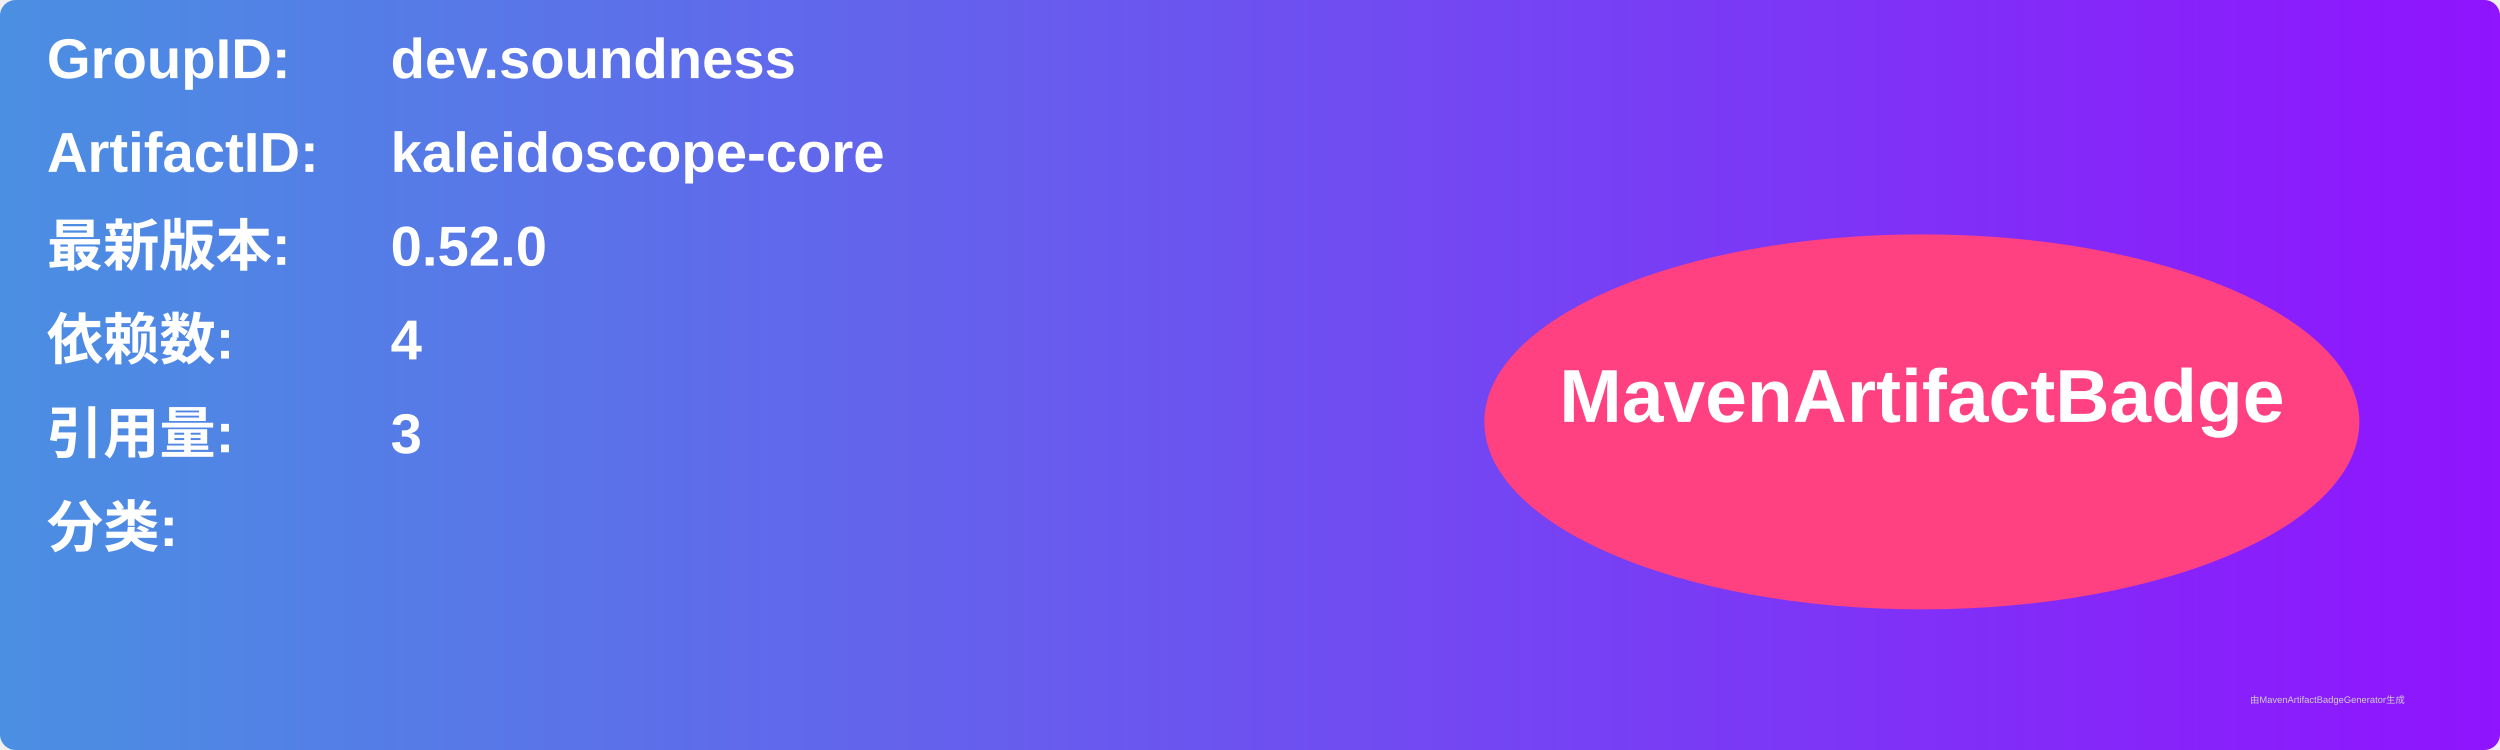
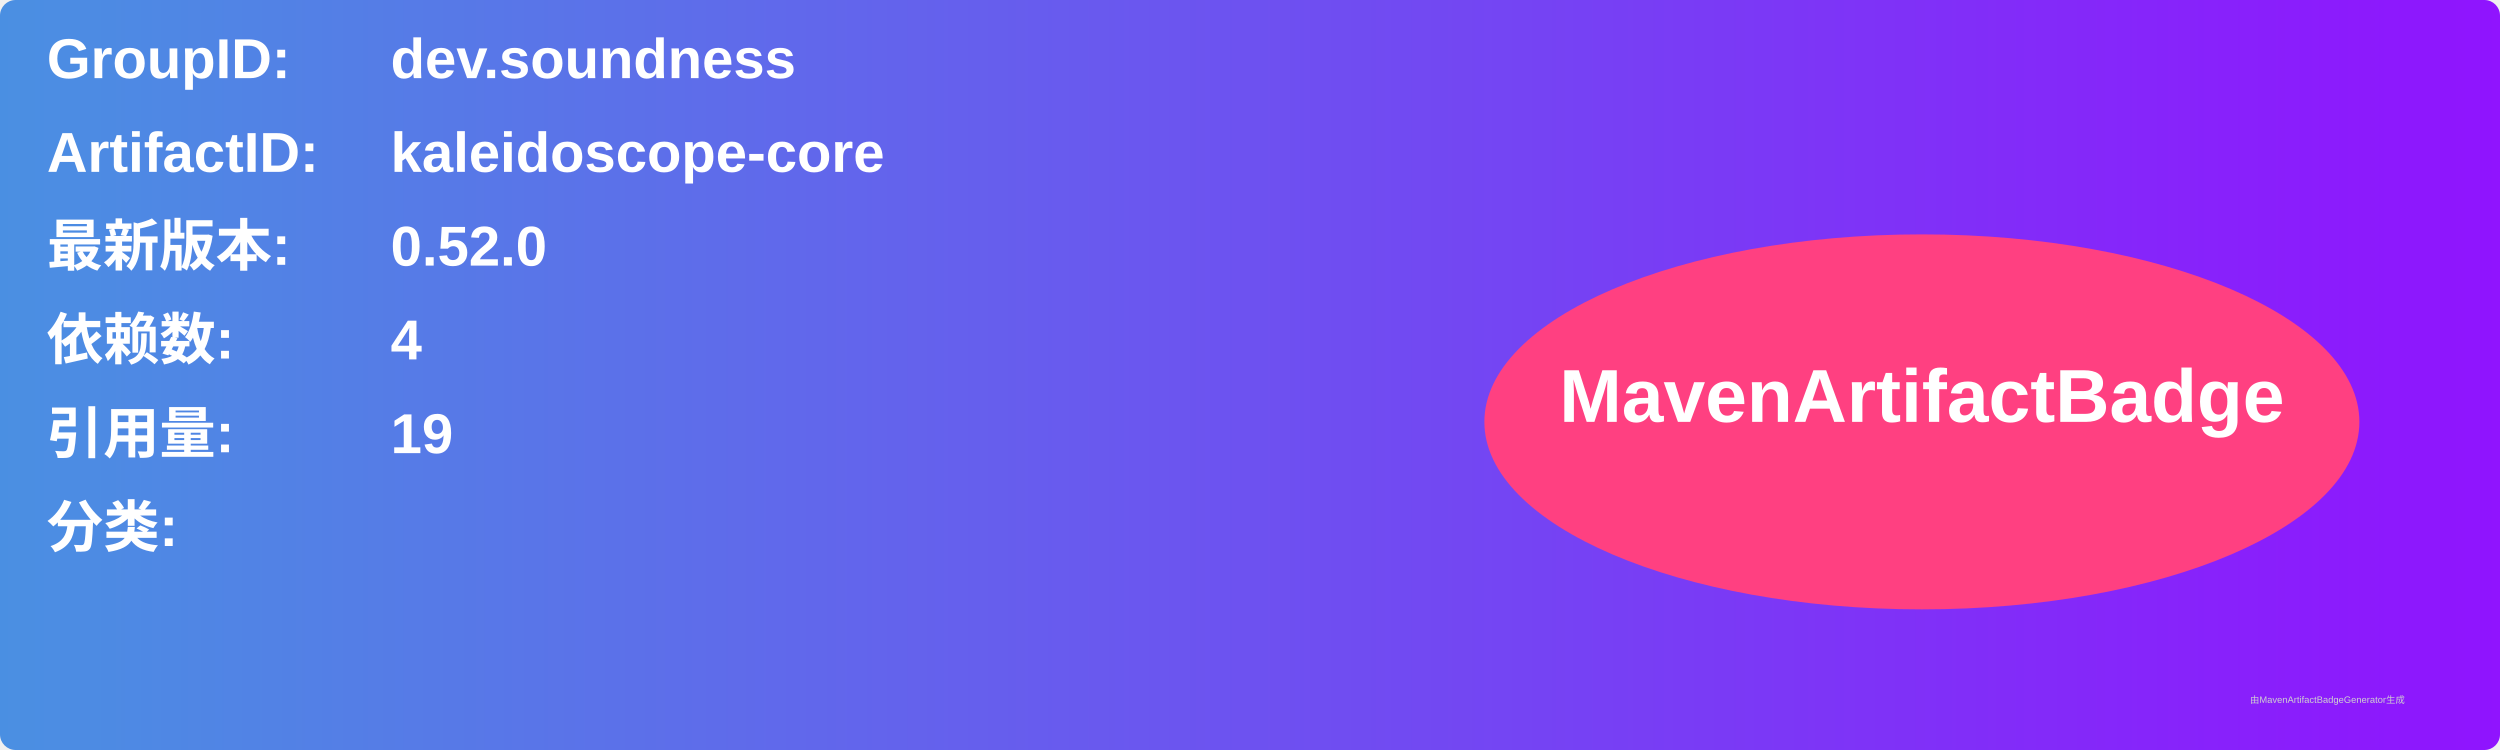
<svg xmlns="http://www.w3.org/2000/svg" width="800" height="240" viewBox="0 0 800 240">
  <linearGradient id="grad" x1="0%" y1="0%" x2="100%" y2="0%">
    <stop offset="0%" stop-color="#4a90e2" />
    <stop offset="100%" stop-color="#9013fe" />
  </linearGradient>
  <rect width="100%" height="100%" rx="5" ry="5" fill="url(#grad)" />
  <g transform="translate(15, 15)">
    <text x="0" y="10" font-family="Arial" font-size="18" fill="white" font-weight="bold" width="260">GroupID:</text>
    <text x="110" y="10" font-family="Arial" font-size="18" fill="white" font-weight="bold" width="460">dev.soundness</text>
    <text x="0" y="40" font-family="Arial" font-size="18" fill="white" font-weight="bold" width="260">ArtifactID:</text>
    <text x="110" y="40" font-family="Arial" font-size="18" fill="white" font-weight="bold" width="460">kaleidoscope-core</text>
    <text x="0" y="70" font-family="Arial" font-size="18" fill="white" font-weight="bold">最新版本:</text>
    <text x="110" y="70" font-family="Arial" font-size="18" fill="white" font-weight="bold">
      <tspan font-weight="bold">0.52.0</tspan>
    </text>
    <text x="0" y="100" font-family="Arial" font-size="18" fill="white" font-weight="bold">依赖数: </text>
    <text x="110" y="100" font-family="Arial" font-size="18" fill="white">
      <tspan font-weight="bold">4</tspan>
    </text>
    <text x="0" y="130" font-family="Arial" font-size="18" fill="white" font-weight="bold">引用量: </text>
    <text x="110" y="130" font-family="Arial" font-size="18" fill="white">
-       <tspan font-weight="bold">3</tspan>
+       <tspan font-weight="bold">19</tspan>
    </text>
    <text x="0" y="160" font-family="Arial" font-size="18" fill="white" font-weight="bold">分类:</text>
    <text x="10" y="190" font-family="Arial" font-size="10" fill="white">
      <tspan font-weight="bold" />
    </text>
    <ellipse cx="600" cy="120" rx="140" ry="60" fill="#ff4081" />
    <text x="600" y="120" text-anchor="middle" font-family="Arial" font-size="24" fill="white" font-weight="bold">MavenArtifactBadge</text>
  </g>
  <text x="720" y="225" font-family="Arial" font-size="3" fill="#d0d0d0">由MavenArtifactBadgeGenerator生成</text>
</svg>
